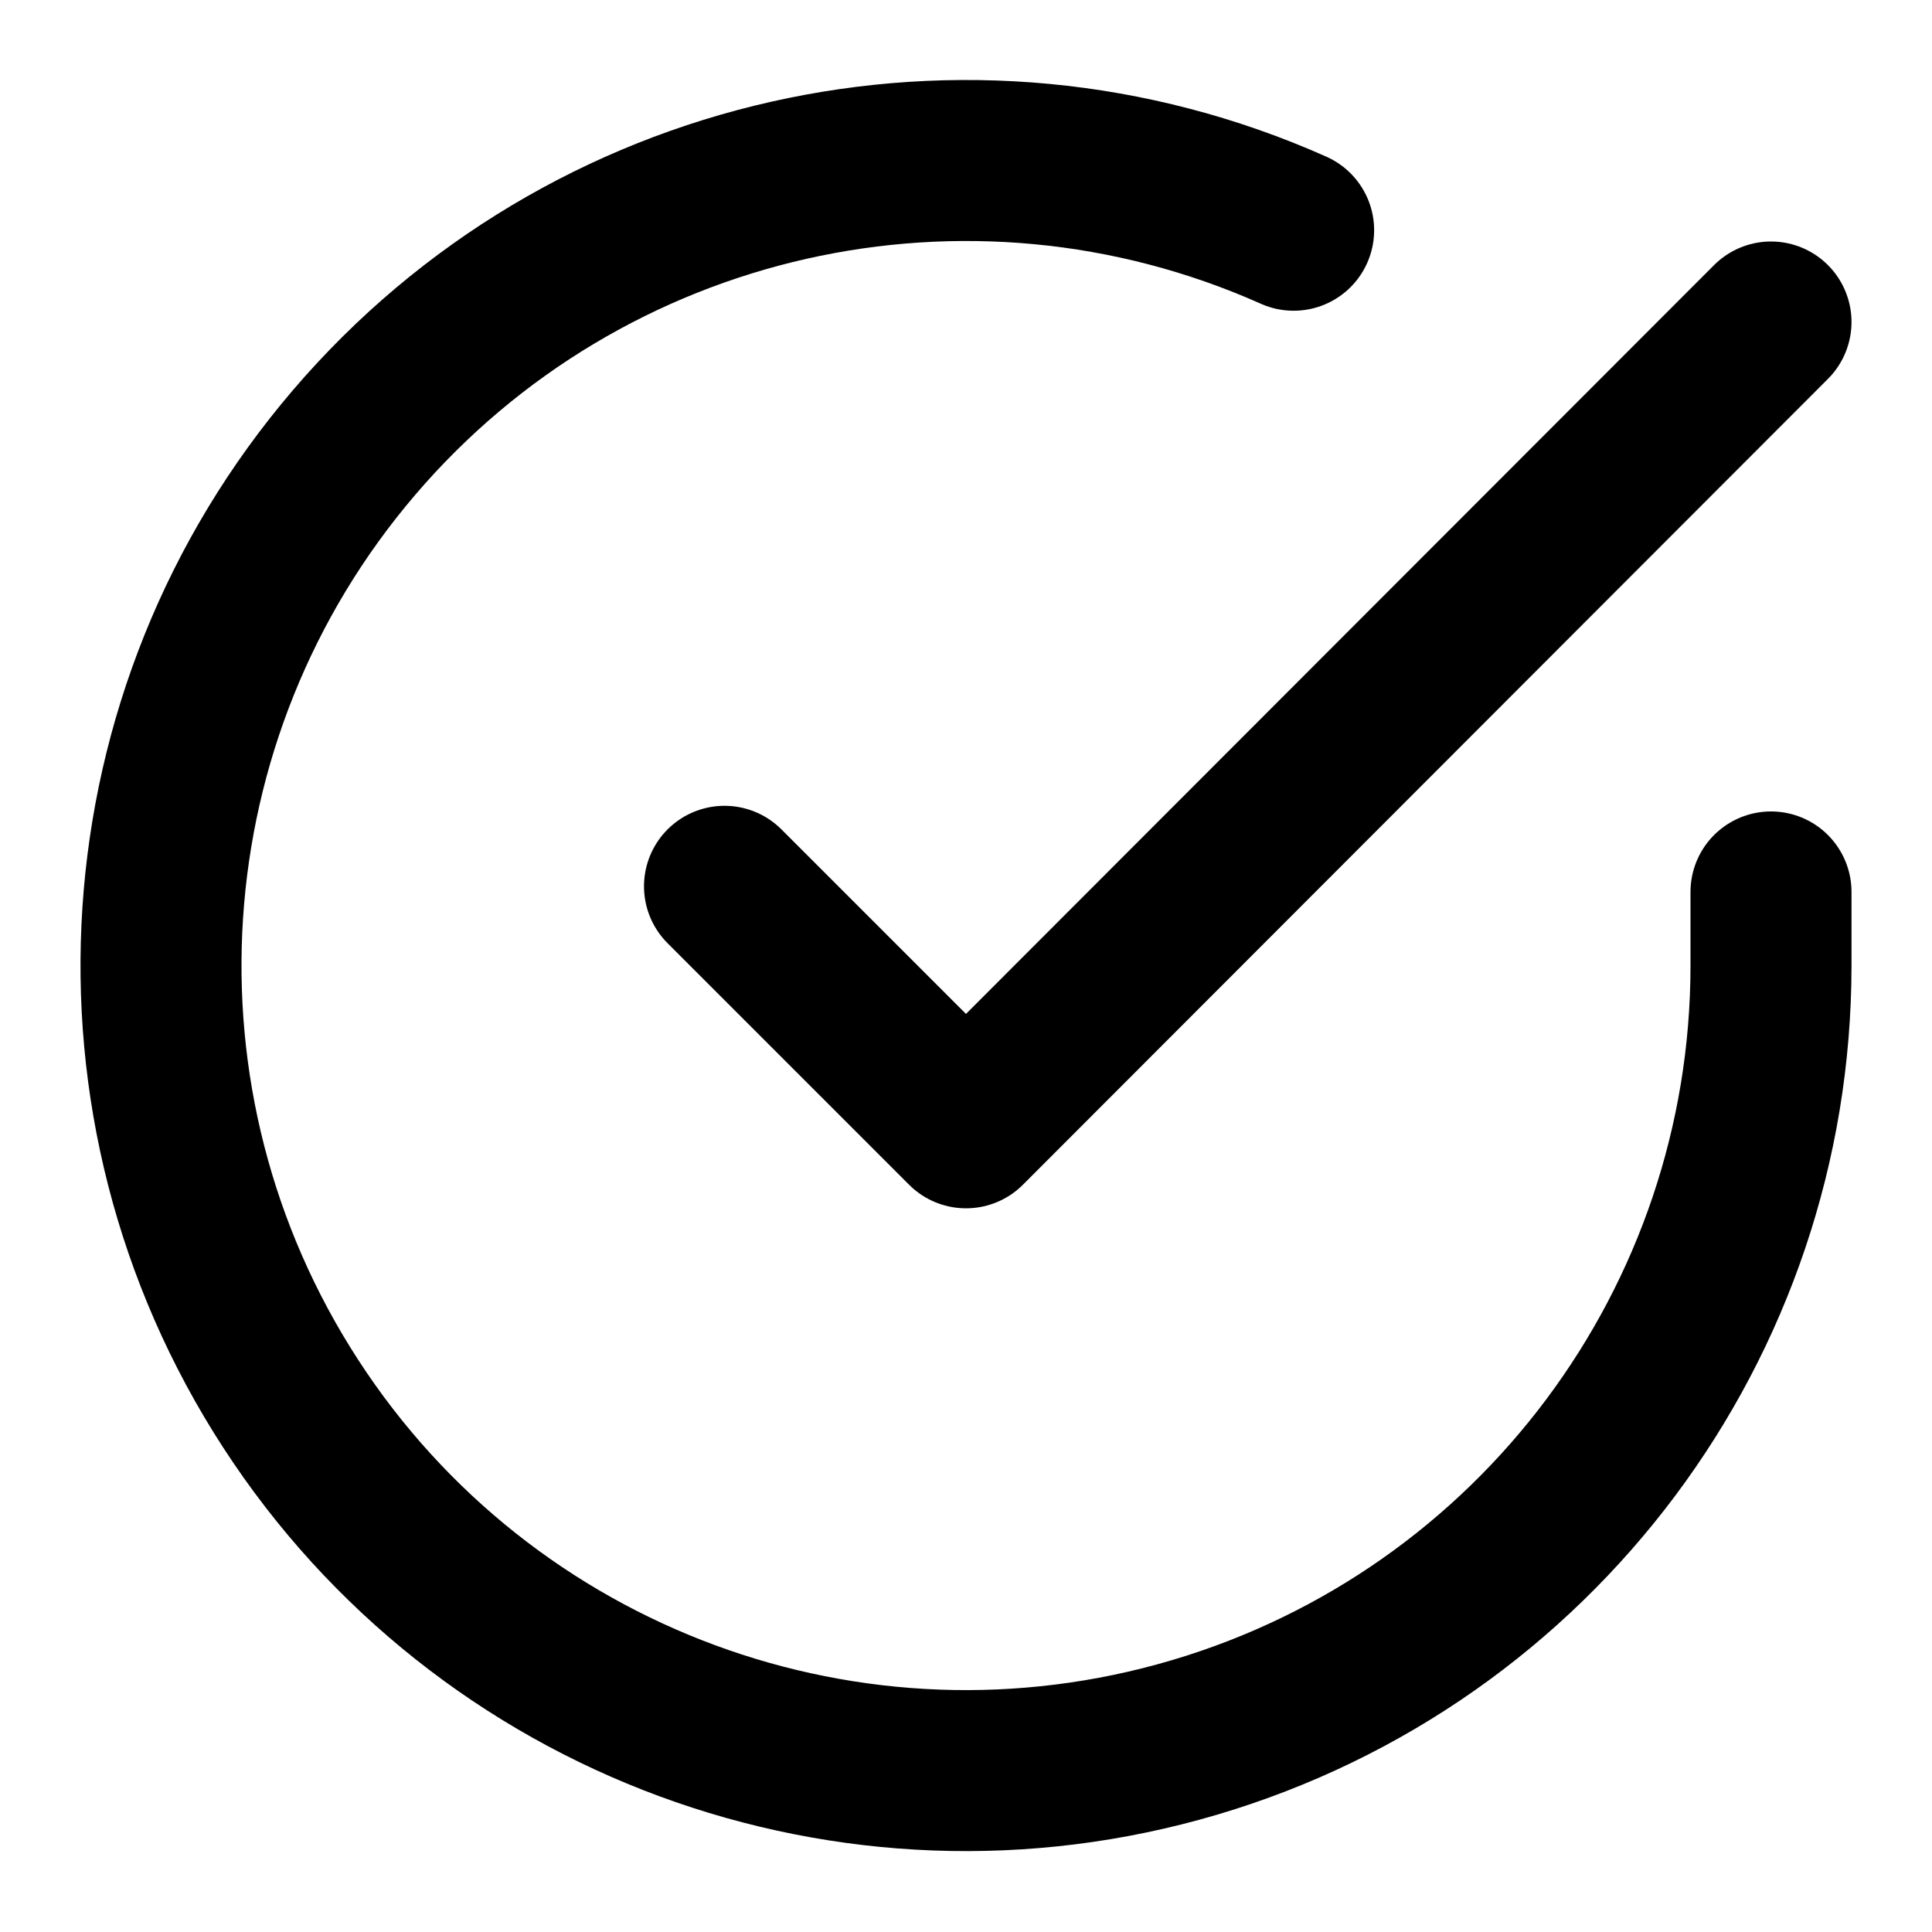
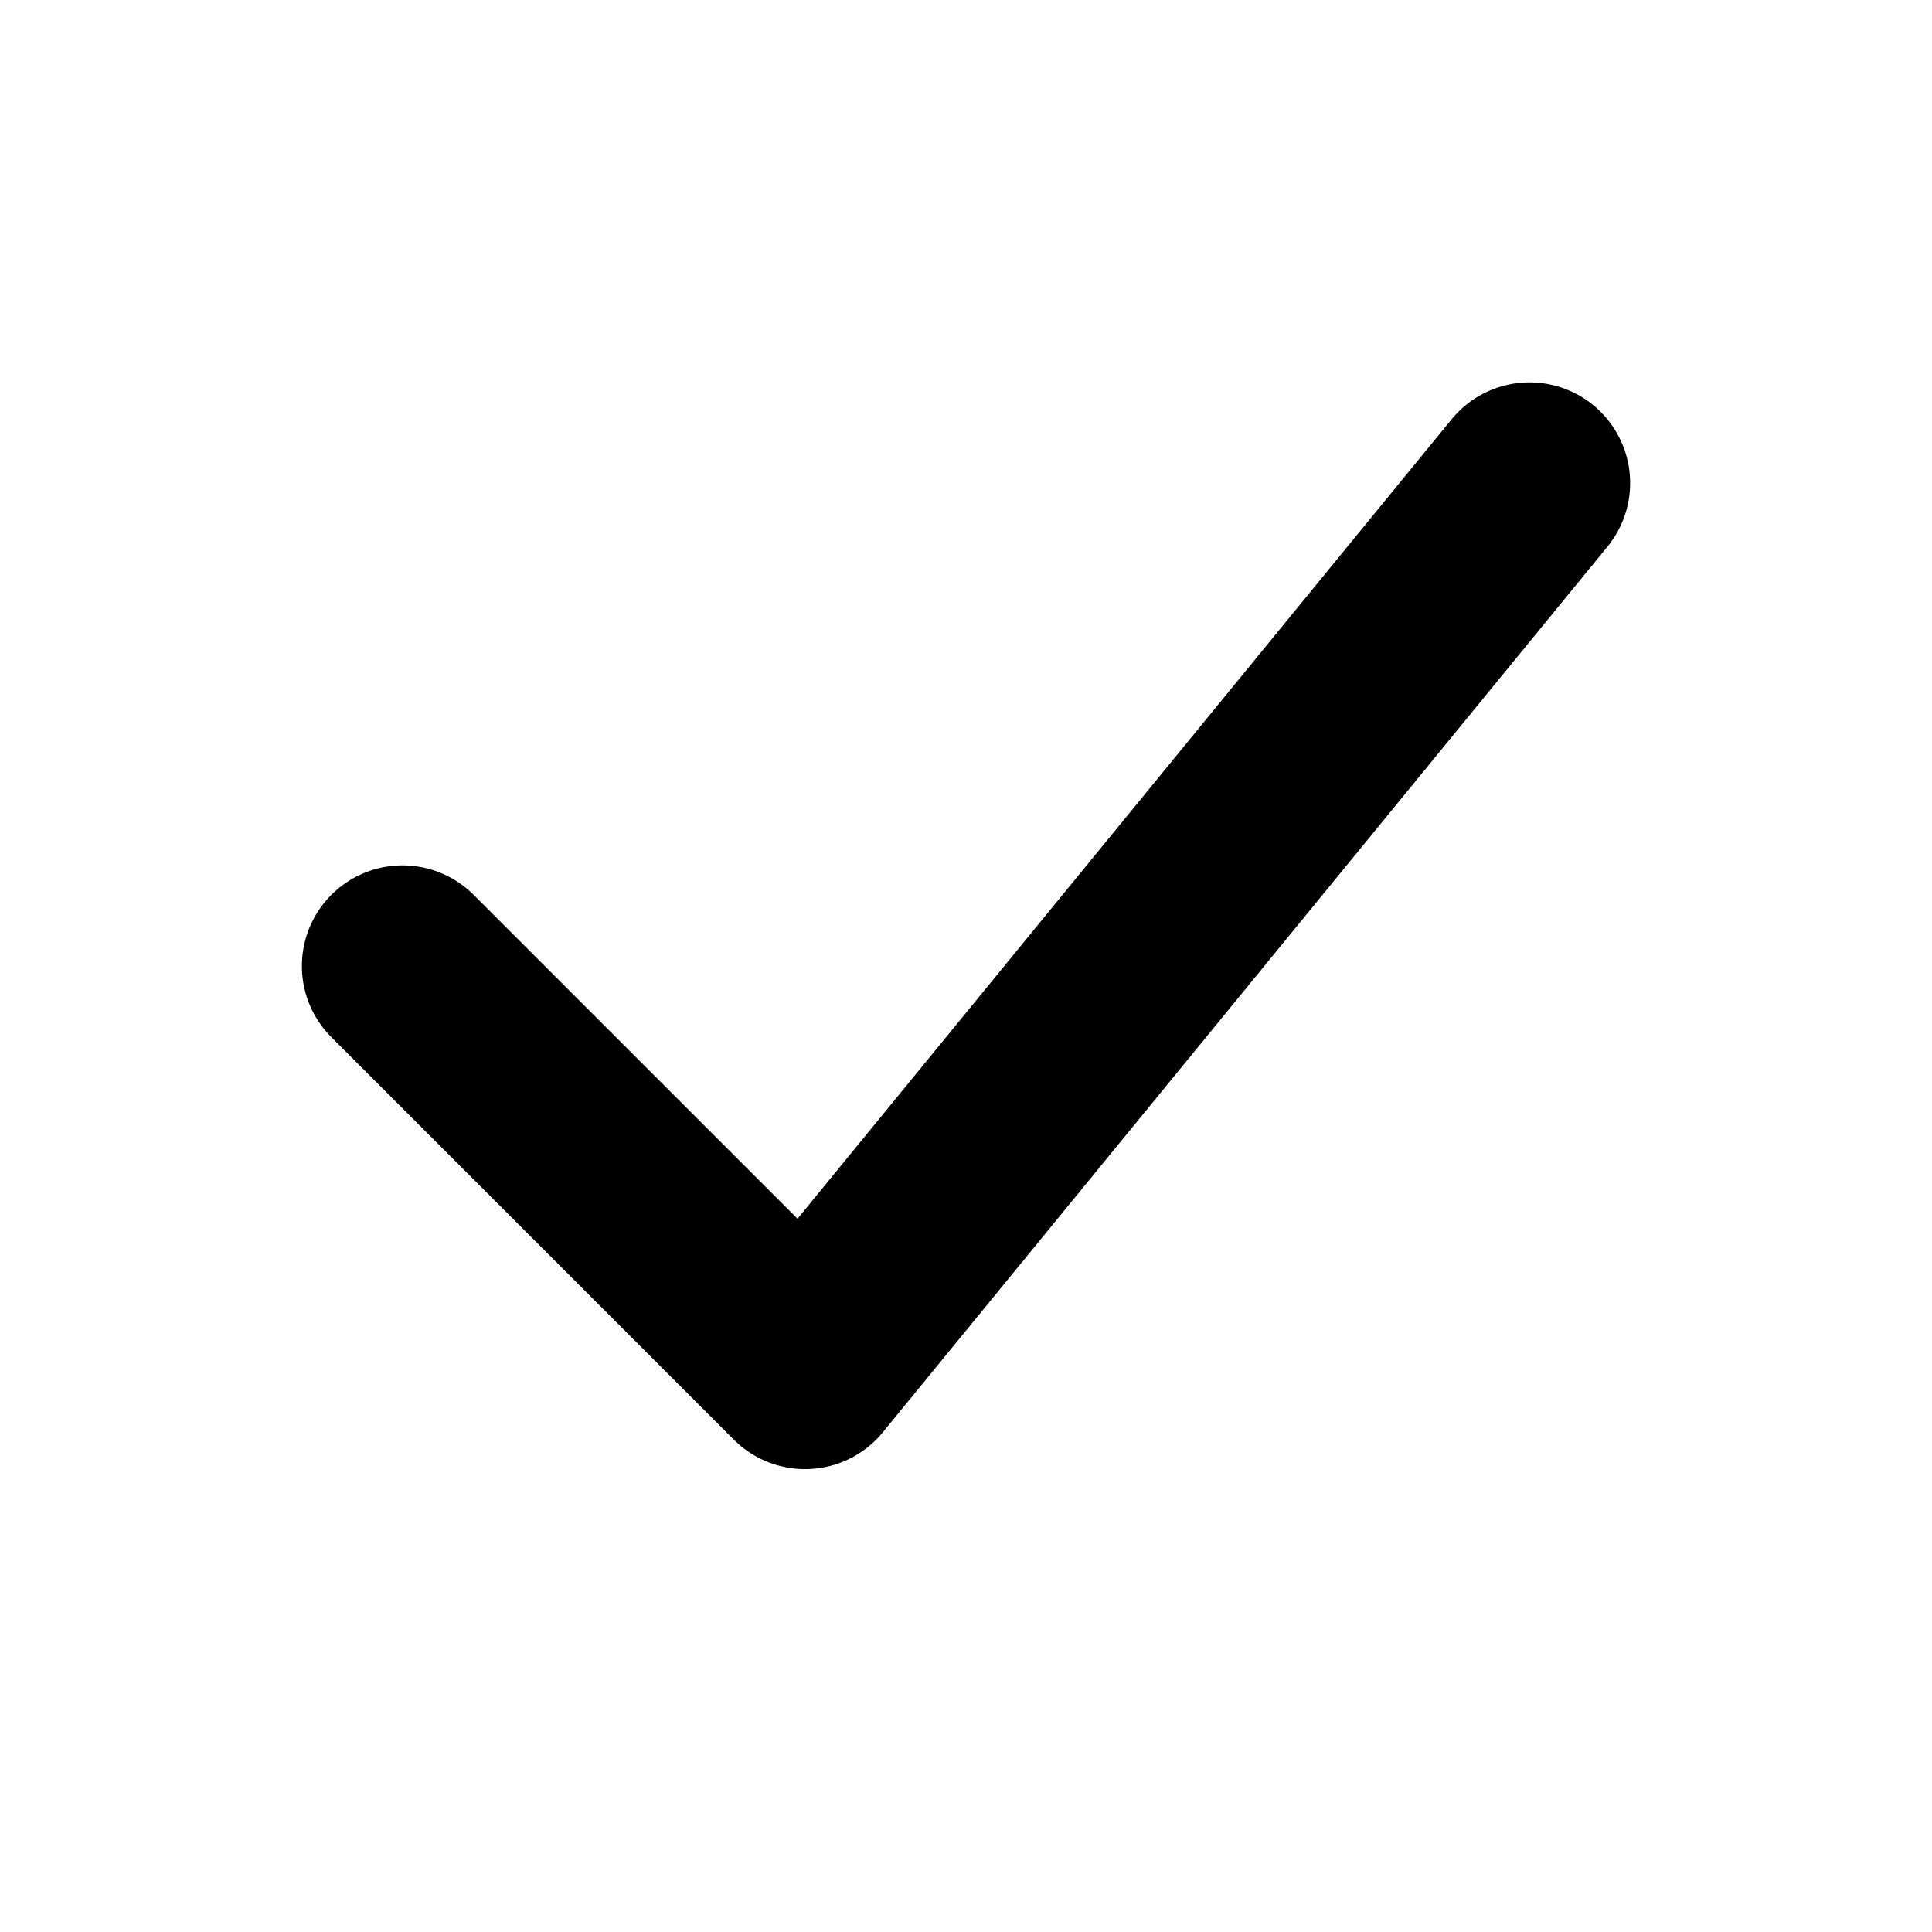
- <svg xmlns="http://www.w3.org/2000/svg" width="24" height="24" viewBox="0 0 24 24" fill="none" stroke="currentColor" stroke-width="2" stroke-linecap="round" stroke-linejoin="round">
-   <path d="M22 11.08V12a10 10 0 1 1-5.93-9.14" />
-   <polyline points="22 4 12 14.01 9 11.01" />
+ <svg xmlns="http://www.w3.org/2000/svg" viewBox="0 0 24 24" stroke="currentColor" fill="none">
+   <path stroke-linecap="round" stroke-linejoin="round" stroke-width="2.5" d="M5 12l5 5 9-11" />
</svg>
